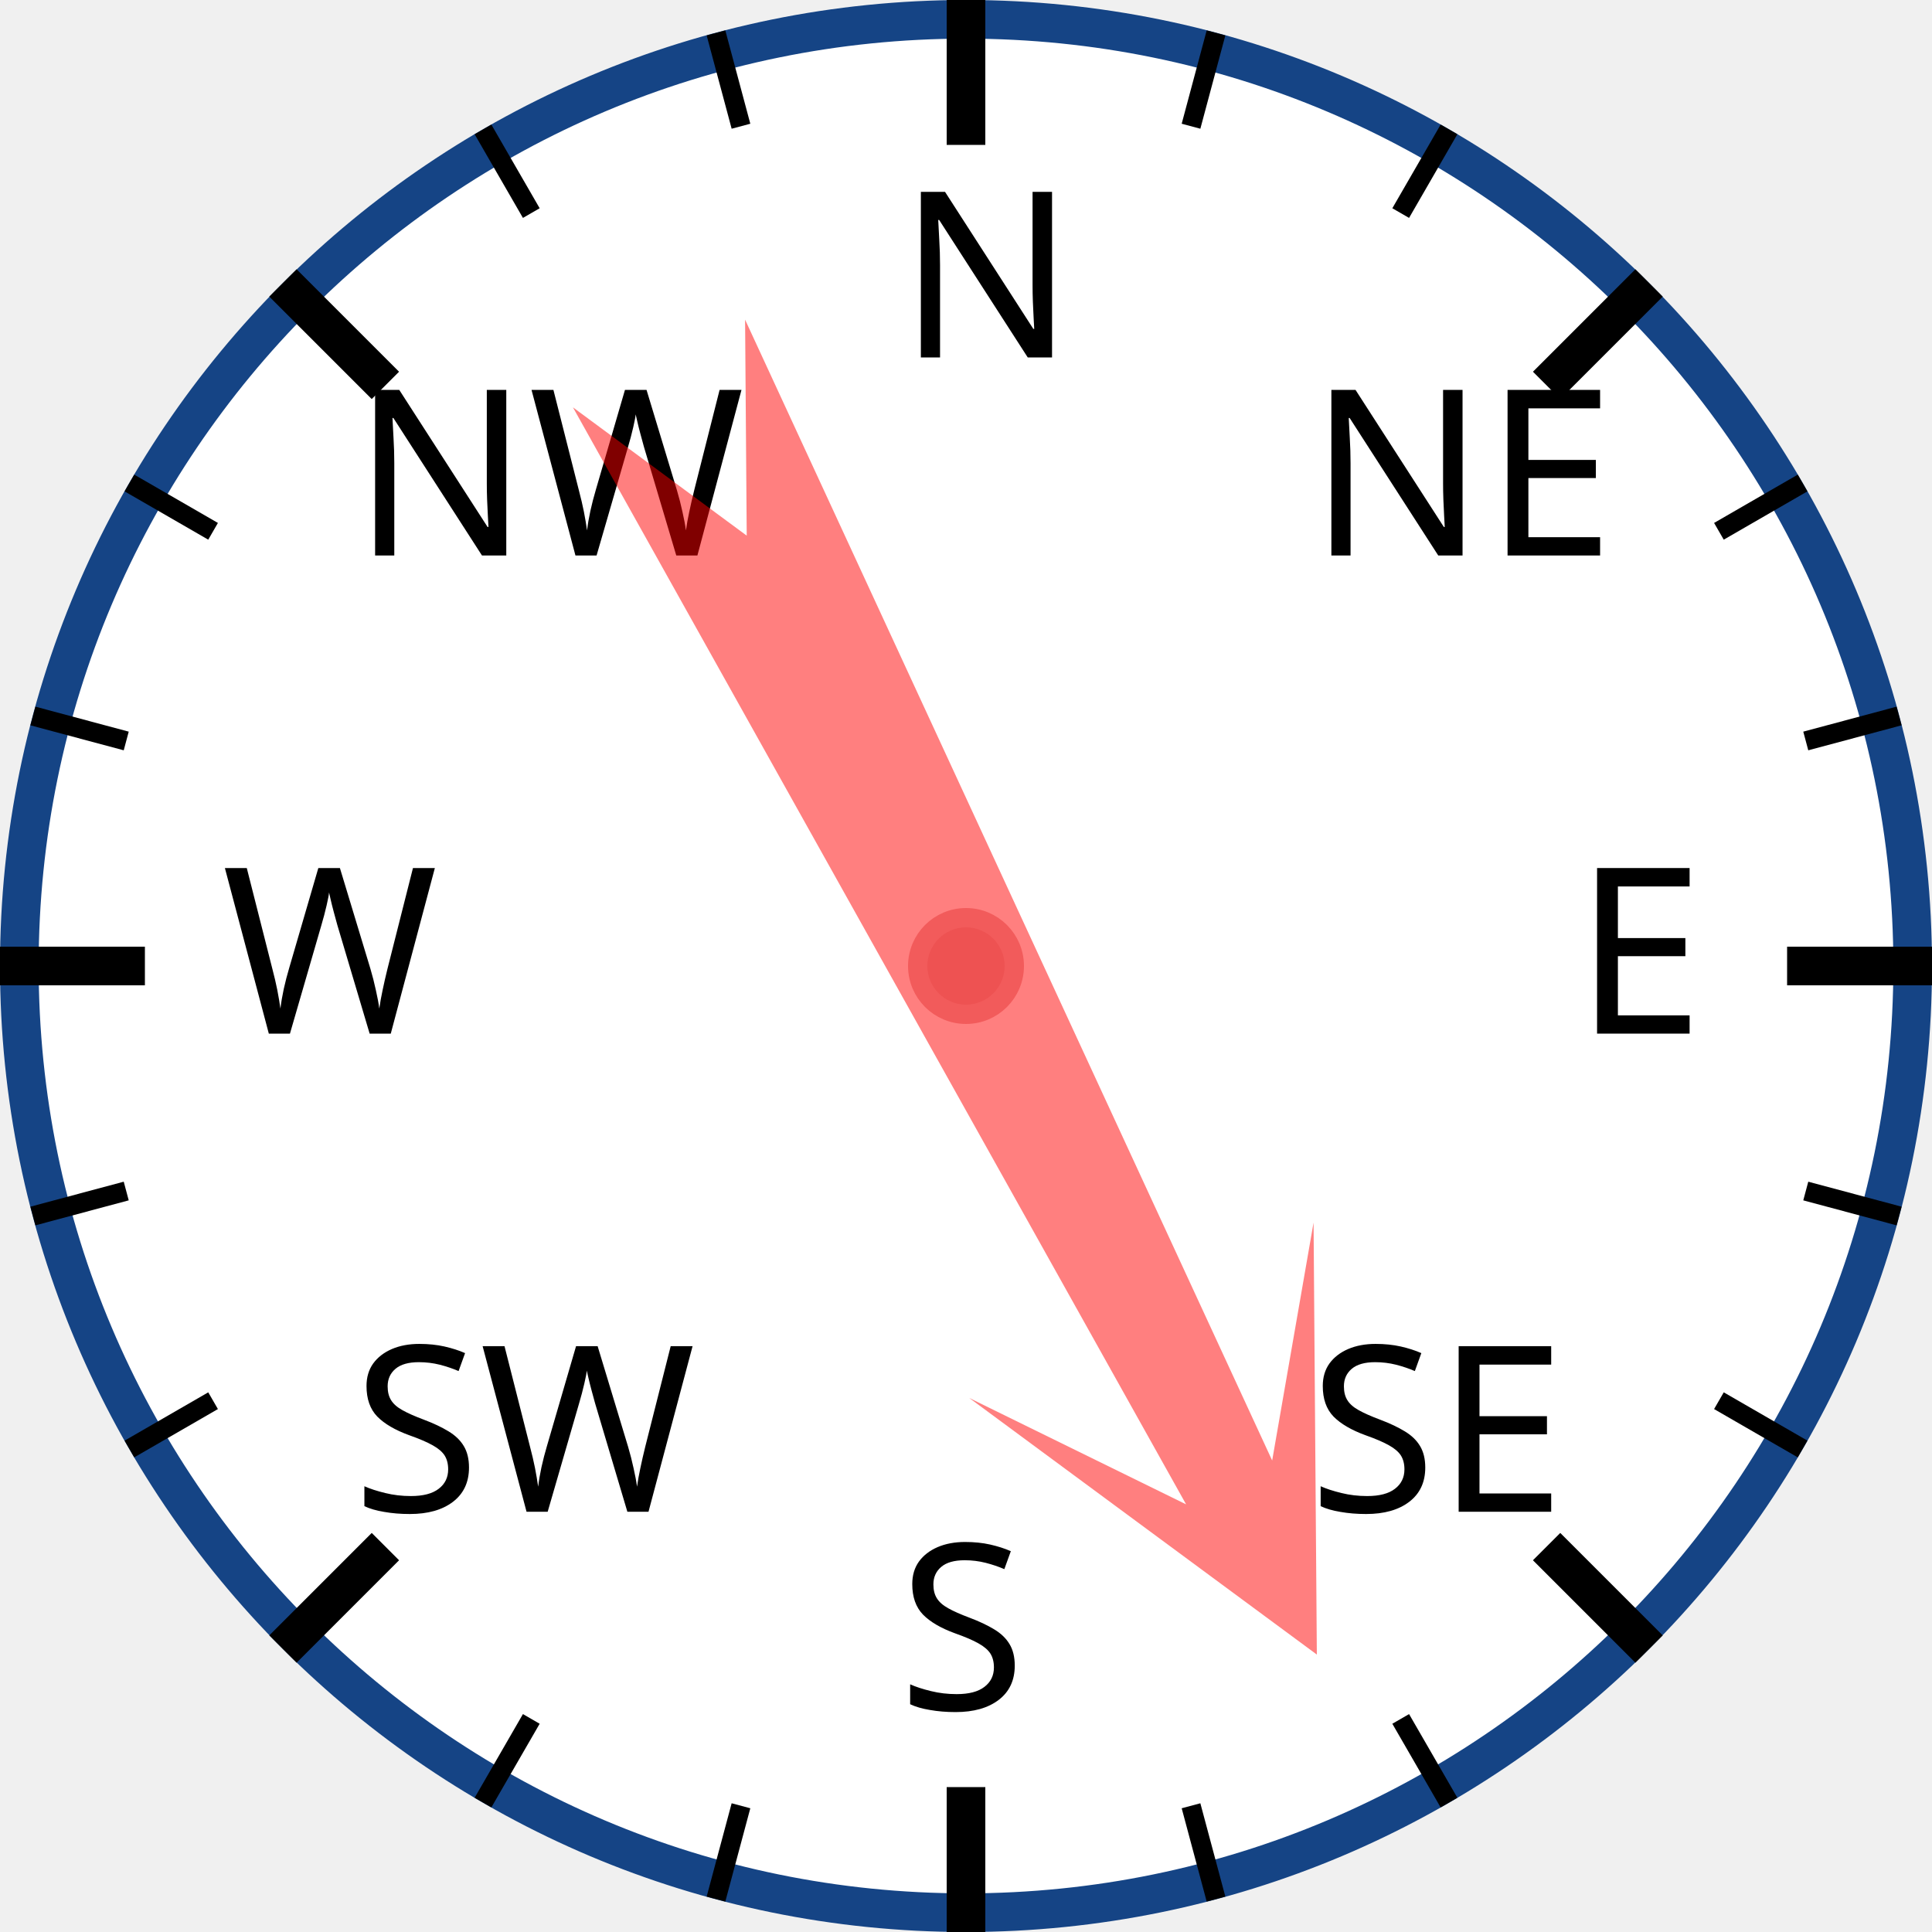
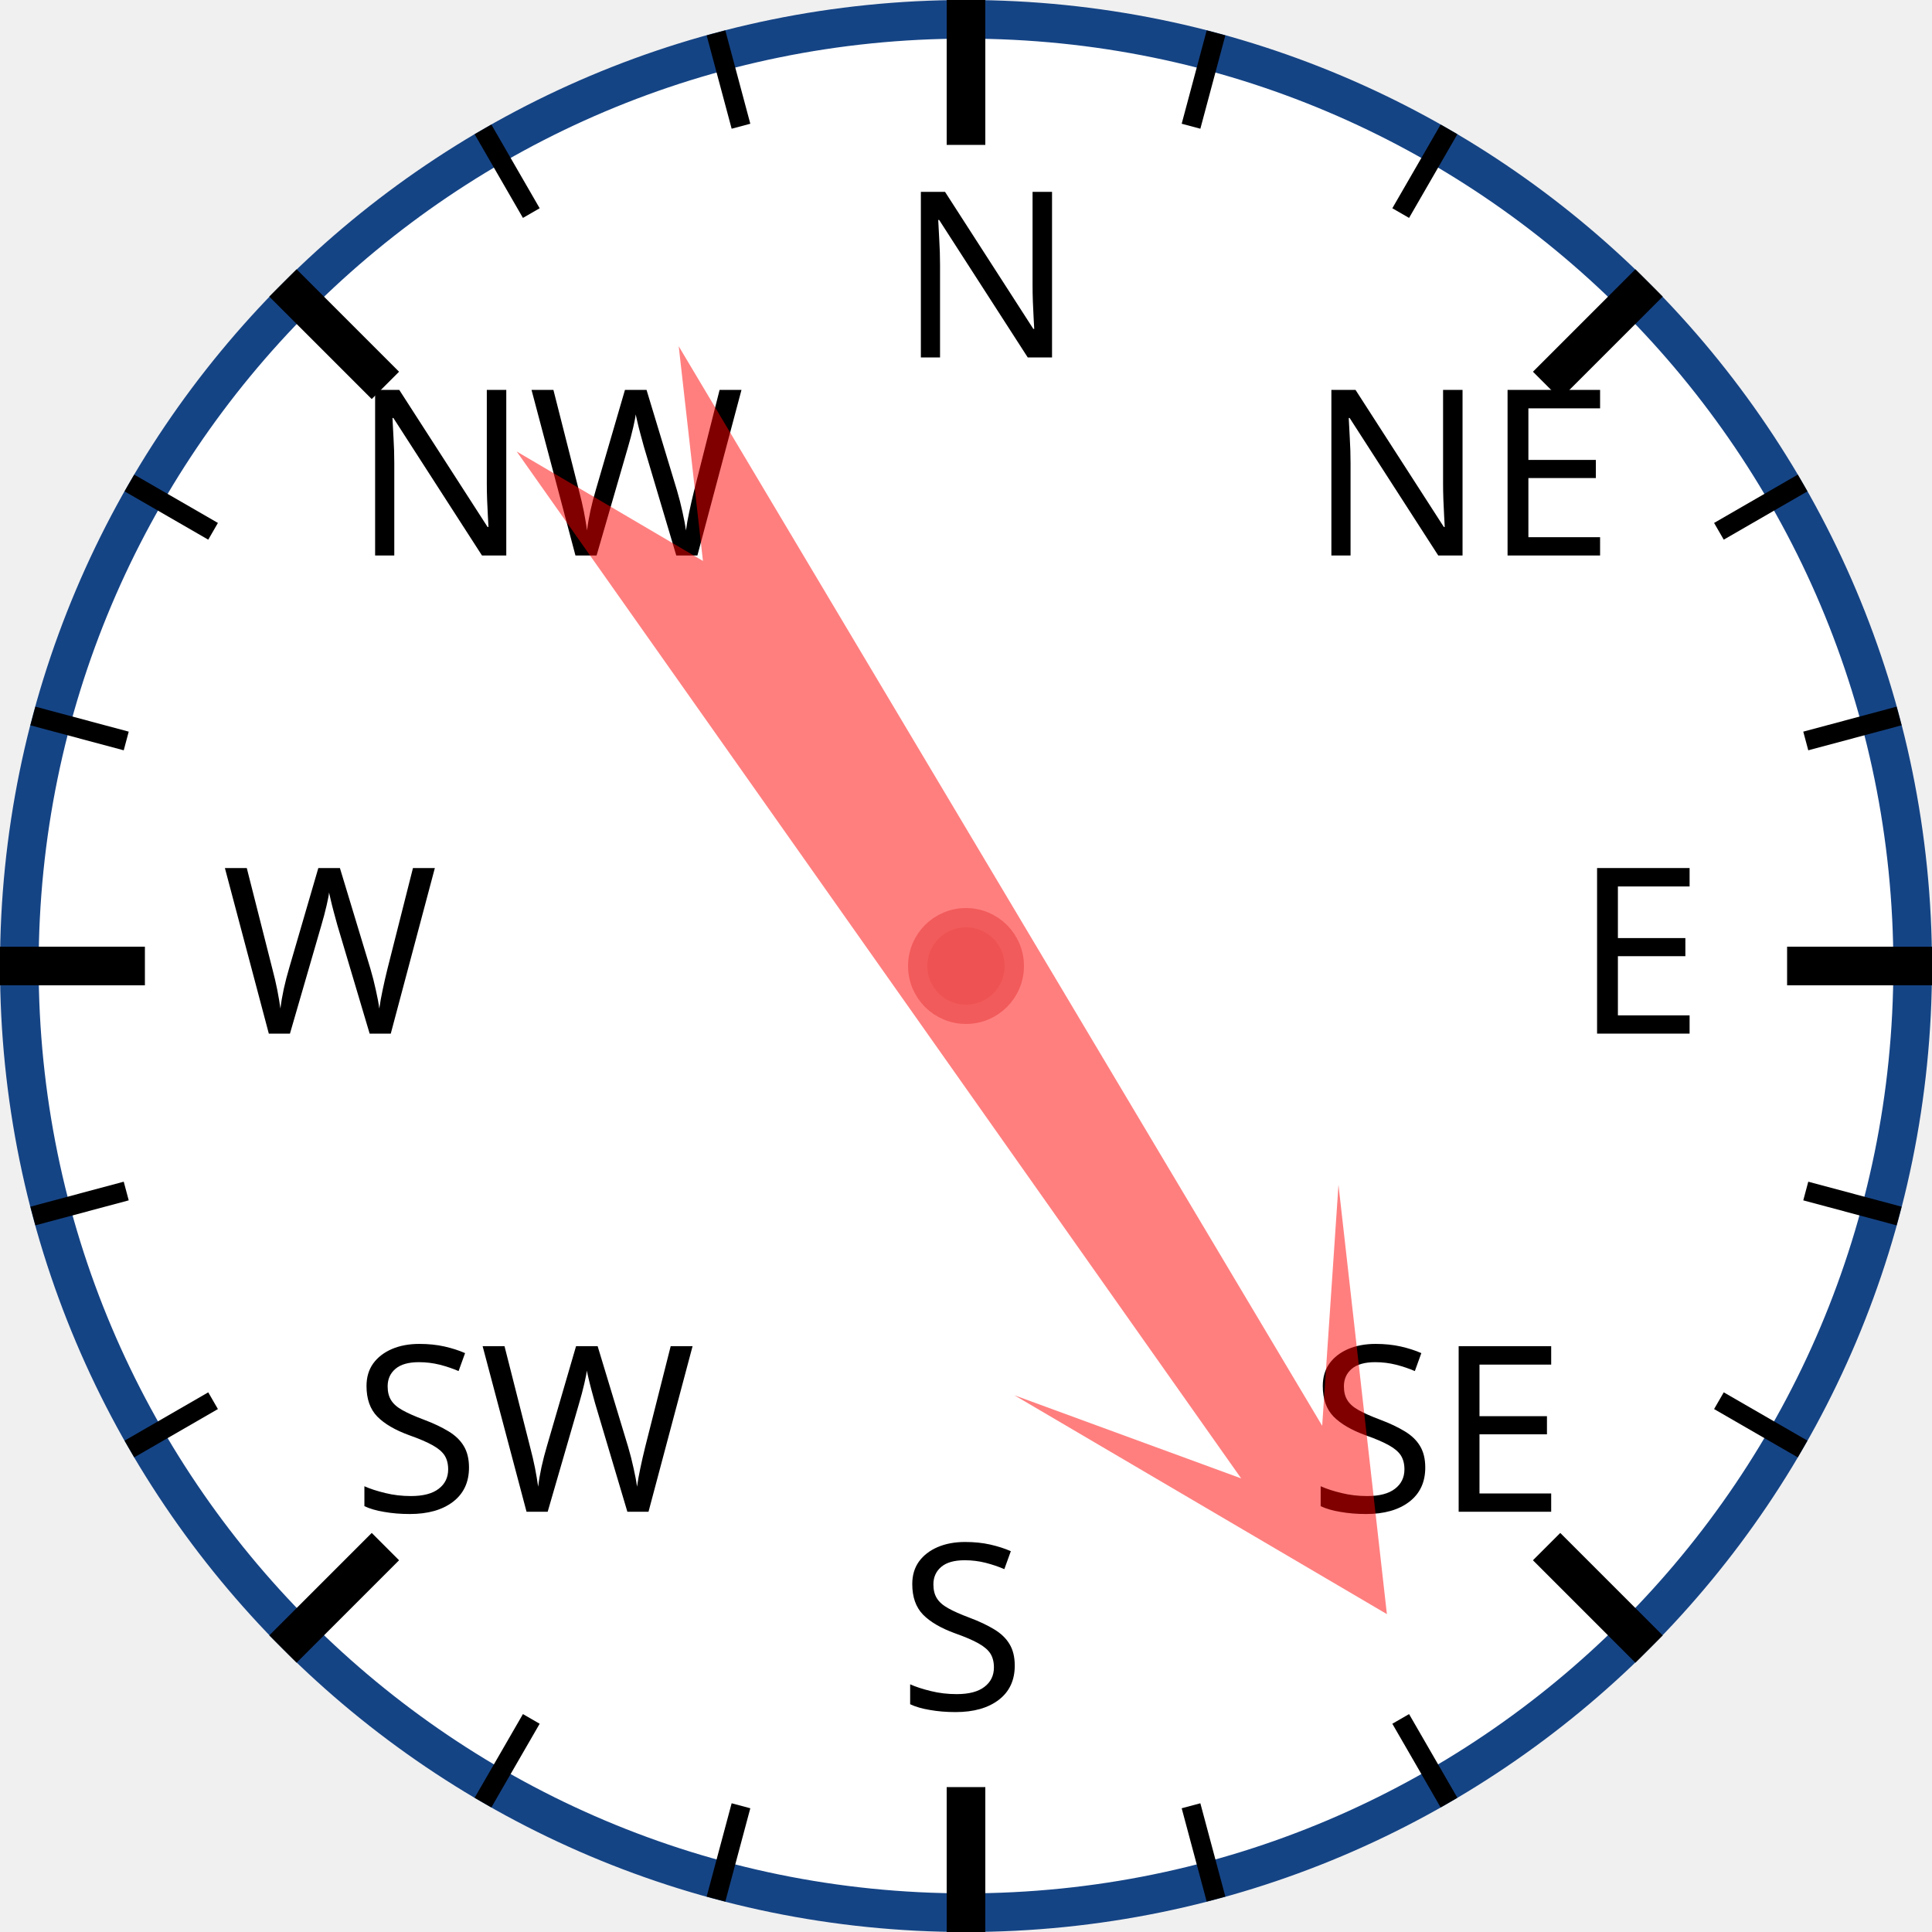
<svg xmlns="http://www.w3.org/2000/svg" width="120px" height="120px" viewBox="0 0 200 200">
  <circle cx="100" cy="100" r="98" style="fill: white; stroke: #154485; stroke-width: 4;" />
  <text x="93.0" y="37.0" style="font-family: sans-serif; font-size: 18pt;">N</text>
  <line x1="100.0" y1="0.0" x2="100.0" y2="15.0" style="stroke: black; stroke-width: 4;" />
  <line x1="74.118" y1="3.407" x2="76.706" y2="13.067" style="stroke: black; stroke-width: 2;" />
  <line x1="50" y1="13.397" x2="55" y2="22.058" style="stroke: black; stroke-width: 2;" />
  <text x="36.503" y="57.503" style="font-family: sans-serif; font-size: 18pt;">NW</text>
  <line x1="29.289" y1="29.289" x2="39.896" y2="39.896" style="stroke: black; stroke-width: 4;" />
  <line x1="13.397" y1="50" x2="22.058" y2="55" style="stroke: black; stroke-width: 2;" />
  <line x1="3.407" y1="74.118" x2="13.067" y2="76.706" style="stroke: black; stroke-width: 2;" />
  <text x="23.0" y="107.0" style="font-family: sans-serif; font-size: 18pt;">W</text>
  <line x1="0.0" y1="100.0" x2="15.0" y2="100.0" style="stroke: black; stroke-width: 4;" />
  <line x1="3.407" y1="125.882" x2="13.067" y2="123.294" style="stroke: black; stroke-width: 2;" />
  <line x1="13.397" y1="150" x2="22.058" y2="145" style="stroke: black; stroke-width: 2;" />
  <text x="36.503" y="156.497" style="font-family: sans-serif; font-size: 18pt;">SW</text>
  <line x1="29.289" y1="170.711" x2="39.896" y2="160.104" style="stroke: black; stroke-width: 4;" />
  <line x1="50" y1="186.603" x2="55" y2="177.942" style="stroke: black; stroke-width: 2;" />
  <line x1="74.118" y1="196.593" x2="76.706" y2="186.933" style="stroke: black; stroke-width: 2;" />
  <text x="93" y="177.0" style="font-family: sans-serif; font-size: 18pt;">S</text>
  <line x1="100" y1="200.0" x2="100" y2="185.0" style="stroke: black; stroke-width: 4;" />
  <line x1="125.882" y1="196.593" x2="123.294" y2="186.933" style="stroke: black; stroke-width: 2;" />
  <line x1="150.0" y1="186.603" x2="145.0" y2="177.942" style="stroke: black; stroke-width: 2;" />
  <text x="135.497" y="156.497" style="font-family: sans-serif; font-size: 18pt;">SE</text>
  <line x1="170.711" y1="170.711" x2="160.104" y2="160.104" style="stroke: black; stroke-width: 4;" />
  <line x1="186.603" y1="150" x2="177.942" y2="145" style="stroke: black; stroke-width: 2;" />
  <line x1="196.593" y1="125.882" x2="186.933" y2="123.294" style="stroke: black; stroke-width: 2;" />
  <text x="163.0" y="107" style="font-family: sans-serif; font-size: 18pt;">E</text>
  <line x1="200.0" y1="100" x2="185.0" y2="100" style="stroke: black; stroke-width: 4;" />
  <line x1="196.593" y1="74.118" x2="186.933" y2="76.706" style="stroke: black; stroke-width: 2;" />
  <line x1="186.603" y1="50" x2="177.942" y2="55" style="stroke: black; stroke-width: 2;" />
  <text x="135.497" y="57.503" style="font-family: sans-serif; font-size: 18pt;">NE</text>
  <line x1="170.711" y1="29.289" x2="160.104" y2="39.896" style="stroke: black; stroke-width: 4;" />
  <line x1="150" y1="13.397" x2="145" y2="22.058" style="stroke: black; stroke-width: 2;" />
  <line x1="125.882" y1="3.407" x2="123.294" y2="13.067" style="stroke: black; stroke-width: 2;" />
-   <polygon points="100 20 120 60 105 40 110 170 100 150 90 170 95 40 80 60" style="fill: red; fill-opacity: 0.5;" transform="rotate(153,100,100)" />
+   <polygon points="100 20 120 60 105 40 110 170 100 150 90 170 95 40 80 60" style="fill: red; fill-opacity: 0.5;" transform="rotate(147,100,100)" />
  <circle cx="100" cy="100" r="5" style="fill: #EE5252; stroke: #F25B5B; stroke-width: 2;" />
</svg>
